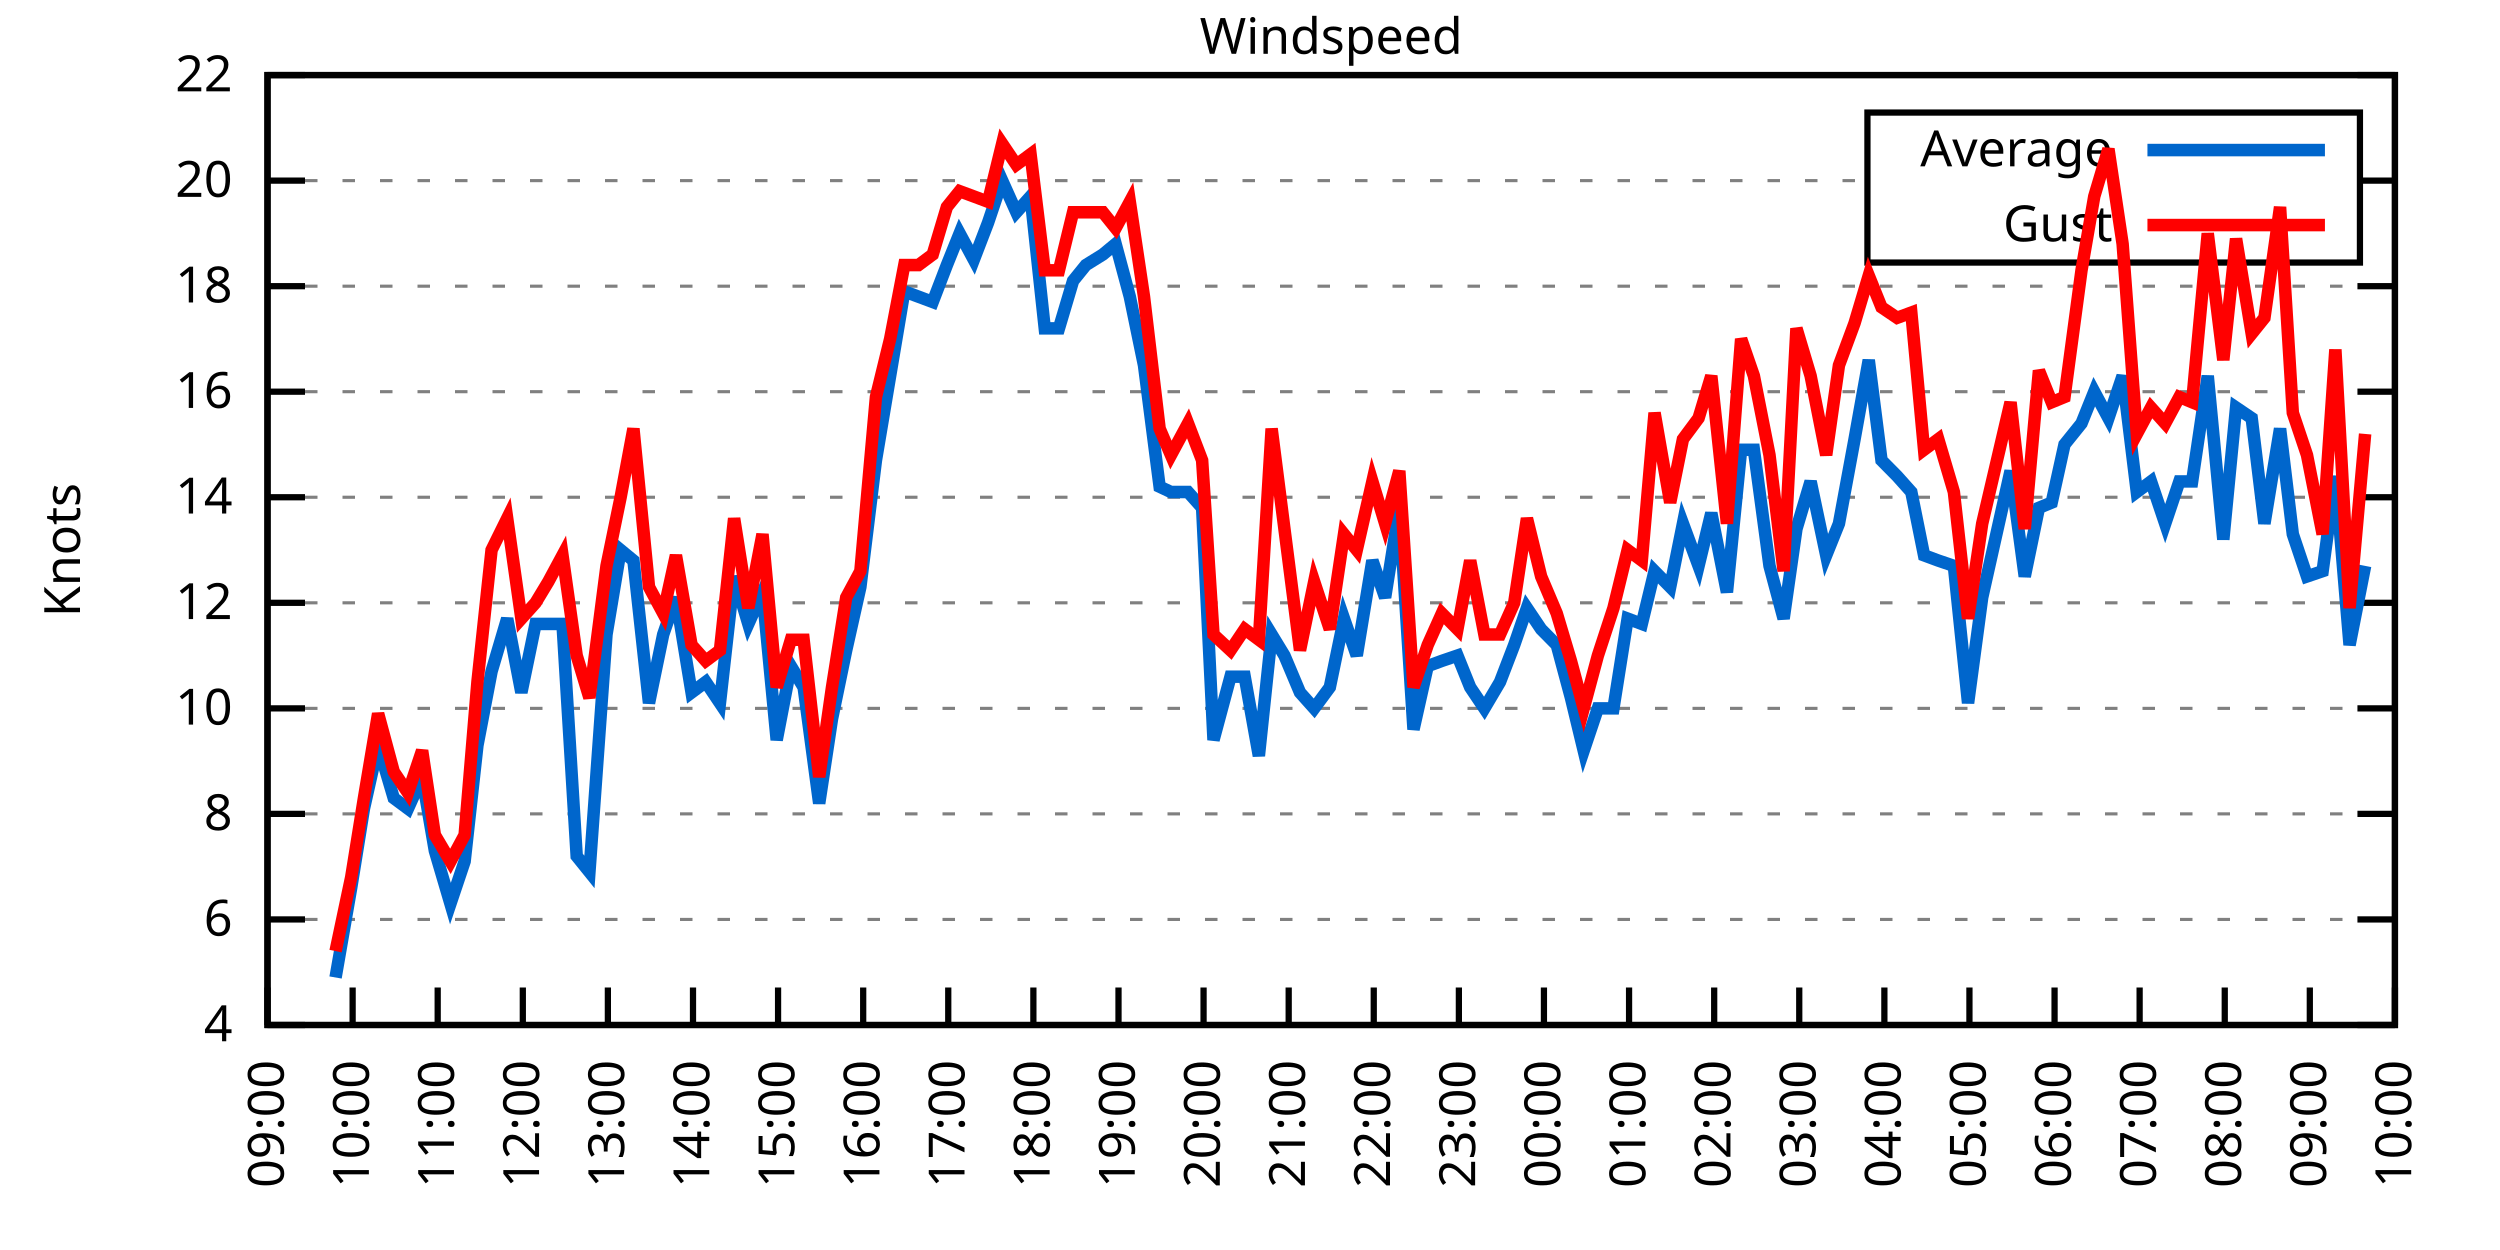
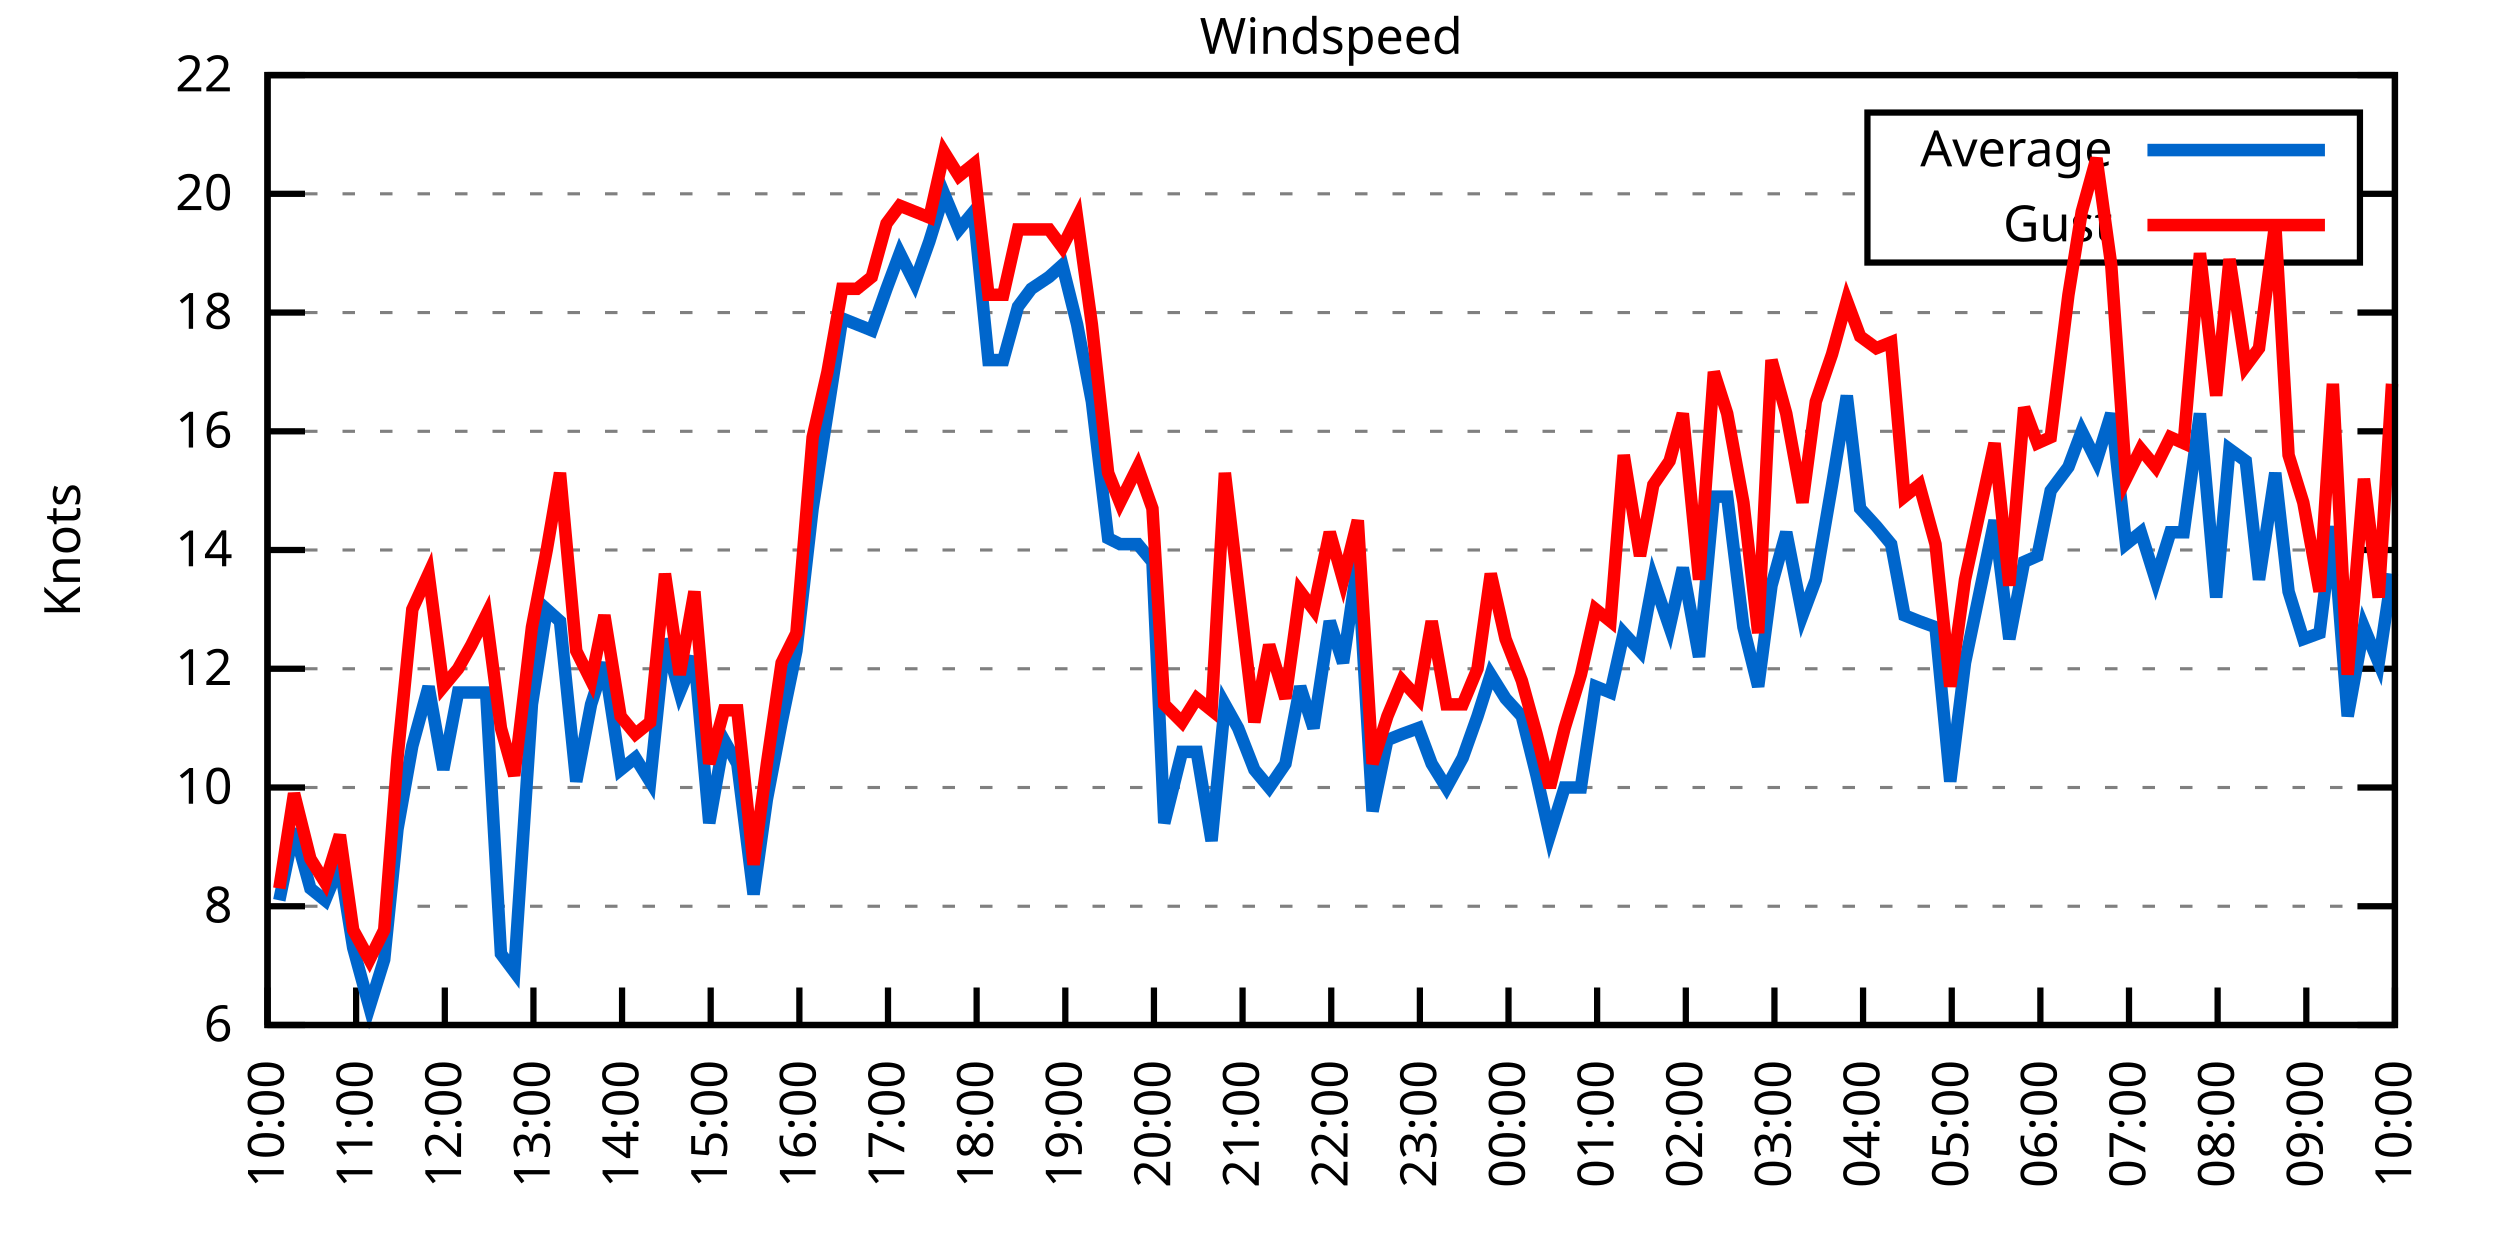
<svg xmlns="http://www.w3.org/2000/svg" xmlns:xlink="http://www.w3.org/1999/xlink" width="400" height="200" viewBox="0 0 400 200">
  <g id="gnuplot_canvas">
    <rect x="0" y="0" width="400" height="200" fill="none" />
    <defs>
      <circle id="gpDot" r="0.5" stroke-width="0.5" stroke="currentColor" />
      <path id="gpPt0" stroke-width="0.333" stroke="currentColor" d="M-1,0 h2 M0,-1 v2" />
      <path id="gpPt1" stroke-width="0.333" stroke="currentColor" d="M-1,-1 L1,1 M1,-1 L-1,1" />
      <path id="gpPt2" stroke-width="0.333" stroke="currentColor" d="M-1,0 L1,0 M0,-1 L0,1 M-1,-1 L1,1 M-1,1 L1,-1" />
      <rect id="gpPt3" stroke-width="0.333" stroke="currentColor" x="-1" y="-1" width="2" height="2" />
      <rect id="gpPt4" stroke-width="0.333" stroke="currentColor" fill="currentColor" x="-1" y="-1" width="2" height="2" />
      <circle id="gpPt5" stroke-width="0.333" stroke="currentColor" cx="0" cy="0" r="1" />
      <use xlink:href="#gpPt5" id="gpPt6" fill="currentColor" stroke="none" />
      <path id="gpPt7" stroke-width="0.333" stroke="currentColor" d="M0,-1.33 L-1.33,0.67 L1.33,0.67 z" />
      <use xlink:href="#gpPt7" id="gpPt8" fill="currentColor" stroke="none" />
      <use xlink:href="#gpPt7" id="gpPt9" stroke="currentColor" transform="rotate(180)" />
      <use xlink:href="#gpPt9" id="gpPt10" fill="currentColor" stroke="none" />
      <use xlink:href="#gpPt3" id="gpPt11" stroke="currentColor" transform="rotate(45)" />
      <use xlink:href="#gpPt11" id="gpPt12" fill="currentColor" stroke="none" />
      <path id="gpPt13" stroke-width="0.333" stroke="currentColor" d="M0,1.330 L1.265,0.411 L0.782,-1.067 L-0.782,-1.076 L-1.265,0.411 z" />
      <use xlink:href="#gpPt13" id="gpPt14" fill="currentColor" stroke="none" />
      <filter id="textbox" filterUnits="objectBoundingBox" x="0" y="0" height="1" width="1">
        <feFlood flood-color="white" flood-opacity="1" result="bgnd" />
        <feComposite in="SourceGraphic" in2="bgnd" operator="atop" />
      </filter>
      <filter id="greybox" filterUnits="objectBoundingBox" x="0" y="0" height="1" width="1">
        <feFlood flood-color="lightgrey" flood-opacity="1" result="grey" />
        <feComposite in="SourceGraphic" in2="grey" operator="atop" />
      </filter>
    </defs>
    <g fill="none" color="white" stroke="currentColor" stroke-width="1.00" stroke-linecap="butt" stroke-linejoin="miter">
</g>
    <g fill="none" color="black" stroke="currentColor" stroke-width="1.00" stroke-linecap="butt" stroke-linejoin="miter">
      <g stroke="none" shape-rendering="crispEdges">
        <polygon fill="rgb(255, 255, 255)" points="42.80,164.00 383.18,164.00 383.18,12.02 42.80,12.02 " />
      </g>
    </g>
    <g fill="none" color="black" stroke="currentColor" stroke-width="1.00" stroke-linecap="butt" stroke-linejoin="miter">
</g>
    <g fill="none" color="black" stroke="black" stroke-width="0.50" stroke-linecap="butt" stroke-linejoin="miter">
</g>
    <g fill="none" color="gray" stroke="currentColor" stroke-width="0.50" stroke-linecap="butt" stroke-linejoin="miter">
      <path stroke="gray" stroke-dasharray="2,4" class="gridline" d="M42.80,164.00 L383.19,164.00  " />
    </g>
    <g fill="none" color="gray" stroke="gray" stroke-width="1.00" stroke-linecap="butt" stroke-linejoin="miter">
</g>
    <g fill="none" color="black" stroke="currentColor" stroke-width="1.00" stroke-linecap="butt" stroke-linejoin="miter">
      <path stroke="black" d="M42.80,164.00 L48.80,164.00 M383.19,164.00 L377.19,164.00  " />
      <g transform="translate(37.20,166.60)" stroke="none" fill="black" font-family="Sans" font-size="8.00" text-anchor="end">
        <text>
-           <tspan font-family="Sans"> 4</tspan>
-         </text>
-       </g>
-     </g>
-     <g fill="none" color="black" stroke="currentColor" stroke-width="1.00" stroke-linecap="butt" stroke-linejoin="miter">
- </g>
-     <g fill="none" color="black" stroke="black" stroke-width="0.50" stroke-linecap="butt" stroke-linejoin="miter">
- </g>
-     <g fill="none" color="gray" stroke="currentColor" stroke-width="0.50" stroke-linecap="butt" stroke-linejoin="miter">
-       <path stroke="gray" stroke-dasharray="2,4" class="gridline" d="M42.80,147.11 L383.19,147.11  " />
-     </g>
-     <g fill="none" color="gray" stroke="gray" stroke-width="1.00" stroke-linecap="butt" stroke-linejoin="miter">
- </g>
-     <g fill="none" color="black" stroke="currentColor" stroke-width="1.00" stroke-linecap="butt" stroke-linejoin="miter">
-       <path stroke="black" d="M42.80,147.11 L48.80,147.11 M383.19,147.11 L377.19,147.11  " />
-       <g transform="translate(37.20,149.71)" stroke="none" fill="black" font-family="Sans" font-size="8.00" text-anchor="end">
-         <text>
          <tspan font-family="Sans"> 6</tspan>
        </text>
      </g>
    </g>
    <g fill="none" color="black" stroke="currentColor" stroke-width="1.00" stroke-linecap="butt" stroke-linejoin="miter">
</g>
    <g fill="none" color="black" stroke="black" stroke-width="0.50" stroke-linecap="butt" stroke-linejoin="miter">
</g>
    <g fill="none" color="gray" stroke="currentColor" stroke-width="0.50" stroke-linecap="butt" stroke-linejoin="miter">
-       <path stroke="gray" stroke-dasharray="2,4" class="gridline" d="M42.80,130.22 L383.19,130.22  " />
-     </g>
-     <g fill="none" color="gray" stroke="gray" stroke-width="1.00" stroke-linecap="butt" stroke-linejoin="miter">
- </g>
-     <g fill="none" color="black" stroke="currentColor" stroke-width="1.00" stroke-linecap="butt" stroke-linejoin="miter">
-       <path stroke="black" d="M42.80,130.22 L48.80,130.22 M383.19,130.22 L377.19,130.22  " />
-       <g transform="translate(37.20,132.82)" stroke="none" fill="black" font-family="Sans" font-size="8.00" text-anchor="end">
+       <path stroke="gray" stroke-dasharray="2,4" class="gridline" d="M42.80,145.00 L383.19,145.00  " />
+     </g>
+     <g fill="none" color="gray" stroke="gray" stroke-width="1.00" stroke-linecap="butt" stroke-linejoin="miter">
+ </g>
+     <g fill="none" color="black" stroke="currentColor" stroke-width="1.00" stroke-linecap="butt" stroke-linejoin="miter">
+       <path stroke="black" d="M42.80,145.00 L48.80,145.00 M383.19,145.00 L377.19,145.00  " />
+       <g transform="translate(37.20,147.60)" stroke="none" fill="black" font-family="Sans" font-size="8.00" text-anchor="end">
        <text>
          <tspan font-family="Sans"> 8</tspan>
        </text>
      </g>
    </g>
    <g fill="none" color="black" stroke="currentColor" stroke-width="1.00" stroke-linecap="butt" stroke-linejoin="miter">
</g>
    <g fill="none" color="black" stroke="black" stroke-width="0.50" stroke-linecap="butt" stroke-linejoin="miter">
</g>
    <g fill="none" color="gray" stroke="currentColor" stroke-width="0.50" stroke-linecap="butt" stroke-linejoin="miter">
-       <path stroke="gray" stroke-dasharray="2,4" class="gridline" d="M42.80,113.34 L383.19,113.34  " />
-     </g>
-     <g fill="none" color="gray" stroke="gray" stroke-width="1.00" stroke-linecap="butt" stroke-linejoin="miter">
- </g>
-     <g fill="none" color="black" stroke="currentColor" stroke-width="1.00" stroke-linecap="butt" stroke-linejoin="miter">
-       <path stroke="black" d="M42.80,113.34 L48.80,113.34 M383.19,113.34 L377.19,113.34  " />
-       <g transform="translate(37.20,115.94)" stroke="none" fill="black" font-family="Sans" font-size="8.00" text-anchor="end">
+       <path stroke="gray" stroke-dasharray="2,4" class="gridline" d="M42.80,126.00 L383.19,126.00  " />
+     </g>
+     <g fill="none" color="gray" stroke="gray" stroke-width="1.00" stroke-linecap="butt" stroke-linejoin="miter">
+ </g>
+     <g fill="none" color="black" stroke="currentColor" stroke-width="1.00" stroke-linecap="butt" stroke-linejoin="miter">
+       <path stroke="black" d="M42.80,126.00 L48.80,126.00 M383.19,126.00 L377.19,126.00  " />
+       <g transform="translate(37.20,128.60)" stroke="none" fill="black" font-family="Sans" font-size="8.00" text-anchor="end">
        <text>
          <tspan font-family="Sans"> 10</tspan>
        </text>
      </g>
    </g>
    <g fill="none" color="black" stroke="currentColor" stroke-width="1.00" stroke-linecap="butt" stroke-linejoin="miter">
</g>
    <g fill="none" color="black" stroke="black" stroke-width="0.50" stroke-linecap="butt" stroke-linejoin="miter">
</g>
    <g fill="none" color="gray" stroke="currentColor" stroke-width="0.50" stroke-linecap="butt" stroke-linejoin="miter">
-       <path stroke="gray" stroke-dasharray="2,4" class="gridline" d="M42.80,96.45 L383.19,96.45  " />
-     </g>
-     <g fill="none" color="gray" stroke="gray" stroke-width="1.00" stroke-linecap="butt" stroke-linejoin="miter">
- </g>
-     <g fill="none" color="black" stroke="currentColor" stroke-width="1.00" stroke-linecap="butt" stroke-linejoin="miter">
-       <path stroke="black" d="M42.80,96.45 L48.80,96.45 M383.19,96.45 L377.19,96.45  " />
-       <g transform="translate(37.20,99.05)" stroke="none" fill="black" font-family="Sans" font-size="8.00" text-anchor="end">
+       <path stroke="gray" stroke-dasharray="2,4" class="gridline" d="M42.80,107.00 L383.19,107.00  " />
+     </g>
+     <g fill="none" color="gray" stroke="gray" stroke-width="1.00" stroke-linecap="butt" stroke-linejoin="miter">
+ </g>
+     <g fill="none" color="black" stroke="currentColor" stroke-width="1.00" stroke-linecap="butt" stroke-linejoin="miter">
+       <path stroke="black" d="M42.80,107.00 L48.80,107.00 M383.19,107.00 L377.19,107.00  " />
+       <g transform="translate(37.20,109.60)" stroke="none" fill="black" font-family="Sans" font-size="8.00" text-anchor="end">
        <text>
          <tspan font-family="Sans"> 12</tspan>
        </text>
      </g>
    </g>
    <g fill="none" color="black" stroke="currentColor" stroke-width="1.00" stroke-linecap="butt" stroke-linejoin="miter">
</g>
    <g fill="none" color="black" stroke="black" stroke-width="0.50" stroke-linecap="butt" stroke-linejoin="miter">
</g>
    <g fill="none" color="gray" stroke="currentColor" stroke-width="0.50" stroke-linecap="butt" stroke-linejoin="miter">
-       <path stroke="gray" stroke-dasharray="2,4" class="gridline" d="M42.80,79.56 L383.19,79.56  " />
-     </g>
-     <g fill="none" color="gray" stroke="gray" stroke-width="1.00" stroke-linecap="butt" stroke-linejoin="miter">
- </g>
-     <g fill="none" color="black" stroke="currentColor" stroke-width="1.00" stroke-linecap="butt" stroke-linejoin="miter">
-       <path stroke="black" d="M42.80,79.56 L48.80,79.56 M383.19,79.56 L377.19,79.56  " />
-       <g transform="translate(37.20,82.16)" stroke="none" fill="black" font-family="Sans" font-size="8.00" text-anchor="end">
+       <path stroke="gray" stroke-dasharray="2,4" class="gridline" d="M42.80,88.00 L383.19,88.00  " />
+     </g>
+     <g fill="none" color="gray" stroke="gray" stroke-width="1.00" stroke-linecap="butt" stroke-linejoin="miter">
+ </g>
+     <g fill="none" color="black" stroke="currentColor" stroke-width="1.00" stroke-linecap="butt" stroke-linejoin="miter">
+       <path stroke="black" d="M42.80,88.00 L48.80,88.00 M383.19,88.00 L377.19,88.00  " />
+       <g transform="translate(37.20,90.60)" stroke="none" fill="black" font-family="Sans" font-size="8.00" text-anchor="end">
        <text>
          <tspan font-family="Sans"> 14</tspan>
        </text>
      </g>
    </g>
    <g fill="none" color="black" stroke="currentColor" stroke-width="1.00" stroke-linecap="butt" stroke-linejoin="miter">
</g>
    <g fill="none" color="black" stroke="black" stroke-width="0.50" stroke-linecap="butt" stroke-linejoin="miter">
</g>
    <g fill="none" color="gray" stroke="currentColor" stroke-width="0.50" stroke-linecap="butt" stroke-linejoin="miter">
-       <path stroke="gray" stroke-dasharray="2,4" class="gridline" d="M42.80,62.67 L383.19,62.67  " />
-     </g>
-     <g fill="none" color="gray" stroke="gray" stroke-width="1.00" stroke-linecap="butt" stroke-linejoin="miter">
- </g>
-     <g fill="none" color="black" stroke="currentColor" stroke-width="1.00" stroke-linecap="butt" stroke-linejoin="miter">
-       <path stroke="black" d="M42.80,62.67 L48.80,62.67 M383.19,62.67 L377.19,62.67  " />
-       <g transform="translate(37.20,65.27)" stroke="none" fill="black" font-family="Sans" font-size="8.00" text-anchor="end">
+       <path stroke="gray" stroke-dasharray="2,4" class="gridline" d="M42.80,69.01 L383.19,69.01  " />
+     </g>
+     <g fill="none" color="gray" stroke="gray" stroke-width="1.00" stroke-linecap="butt" stroke-linejoin="miter">
+ </g>
+     <g fill="none" color="black" stroke="currentColor" stroke-width="1.00" stroke-linecap="butt" stroke-linejoin="miter">
+       <path stroke="black" d="M42.80,69.01 L48.80,69.01 M383.19,69.01 L377.19,69.01  " />
+       <g transform="translate(37.20,71.61)" stroke="none" fill="black" font-family="Sans" font-size="8.00" text-anchor="end">
        <text>
          <tspan font-family="Sans"> 16</tspan>
        </text>
      </g>
    </g>
    <g fill="none" color="black" stroke="currentColor" stroke-width="1.00" stroke-linecap="butt" stroke-linejoin="miter">
</g>
    <g fill="none" color="black" stroke="black" stroke-width="0.50" stroke-linecap="butt" stroke-linejoin="miter">
</g>
    <g fill="none" color="gray" stroke="currentColor" stroke-width="0.50" stroke-linecap="butt" stroke-linejoin="miter">
-       <path stroke="gray" stroke-dasharray="2,4" class="gridline" d="M42.80,45.79 L383.19,45.79  " />
-     </g>
-     <g fill="none" color="gray" stroke="gray" stroke-width="1.00" stroke-linecap="butt" stroke-linejoin="miter">
- </g>
-     <g fill="none" color="black" stroke="currentColor" stroke-width="1.00" stroke-linecap="butt" stroke-linejoin="miter">
-       <path stroke="black" d="M42.80,45.79 L48.80,45.79 M383.19,45.79 L377.19,45.79  " />
-       <g transform="translate(37.20,48.39)" stroke="none" fill="black" font-family="Sans" font-size="8.00" text-anchor="end">
+       <path stroke="gray" stroke-dasharray="2,4" class="gridline" d="M42.80,50.01 L383.19,50.01  " />
+     </g>
+     <g fill="none" color="gray" stroke="gray" stroke-width="1.00" stroke-linecap="butt" stroke-linejoin="miter">
+ </g>
+     <g fill="none" color="black" stroke="currentColor" stroke-width="1.00" stroke-linecap="butt" stroke-linejoin="miter">
+       <path stroke="black" d="M42.80,50.01 L48.80,50.01 M383.19,50.01 L377.19,50.01  " />
+       <g transform="translate(37.20,52.61)" stroke="none" fill="black" font-family="Sans" font-size="8.00" text-anchor="end">
        <text>
          <tspan font-family="Sans"> 18</tspan>
        </text>
      </g>
    </g>
    <g fill="none" color="black" stroke="currentColor" stroke-width="1.00" stroke-linecap="butt" stroke-linejoin="miter">
</g>
    <g fill="none" color="black" stroke="black" stroke-width="0.50" stroke-linecap="butt" stroke-linejoin="miter">
</g>
    <g fill="none" color="gray" stroke="currentColor" stroke-width="0.50" stroke-linecap="butt" stroke-linejoin="miter">
-       <path stroke="gray" stroke-dasharray="2,4" class="gridline" d="M42.80,28.90 L298.79,28.90 M377.59,28.90 L383.19,28.90  " />
-     </g>
-     <g fill="none" color="gray" stroke="gray" stroke-width="1.00" stroke-linecap="butt" stroke-linejoin="miter">
- </g>
-     <g fill="none" color="black" stroke="currentColor" stroke-width="1.00" stroke-linecap="butt" stroke-linejoin="miter">
-       <path stroke="black" d="M42.80,28.90 L48.80,28.90 M383.19,28.90 L377.19,28.90  " />
-       <g transform="translate(37.20,31.50)" stroke="none" fill="black" font-family="Sans" font-size="8.00" text-anchor="end">
+       <path stroke="gray" stroke-dasharray="2,4" class="gridline" d="M42.80,31.01 L298.79,31.01 M377.59,31.01 L383.19,31.01  " />
+     </g>
+     <g fill="none" color="gray" stroke="gray" stroke-width="1.00" stroke-linecap="butt" stroke-linejoin="miter">
+ </g>
+     <g fill="none" color="black" stroke="currentColor" stroke-width="1.00" stroke-linecap="butt" stroke-linejoin="miter">
+       <path stroke="black" d="M42.80,31.01 L48.80,31.01 M383.19,31.01 L377.19,31.01  " />
+       <g transform="translate(37.20,33.61)" stroke="none" fill="black" font-family="Sans" font-size="8.00" text-anchor="end">
        <text>
          <tspan font-family="Sans"> 20</tspan>
        </text>
      </g>
    </g>
    <g fill="none" color="black" stroke="currentColor" stroke-width="1.00" stroke-linecap="butt" stroke-linejoin="miter">
</g>
    <g fill="none" color="black" stroke="black" stroke-width="0.50" stroke-linecap="butt" stroke-linejoin="miter">
</g>
    <g fill="none" color="gray" stroke="currentColor" stroke-width="0.50" stroke-linecap="butt" stroke-linejoin="miter">
      <path stroke="gray" stroke-dasharray="2,4" class="gridline" d="M42.80,12.01 L383.19,12.01  " />
    </g>
    <g fill="none" color="gray" stroke="gray" stroke-width="1.00" stroke-linecap="butt" stroke-linejoin="miter">
</g>
    <g fill="none" color="black" stroke="currentColor" stroke-width="1.00" stroke-linecap="butt" stroke-linejoin="miter">
      <path stroke="black" d="M42.80,12.01 L48.80,12.01 M383.19,12.01 L377.19,12.01  " />
      <g transform="translate(37.20,14.61)" stroke="none" fill="black" font-family="Sans" font-size="8.00" text-anchor="end">
        <text>
          <tspan font-family="Sans"> 22</tspan>
        </text>
      </g>
    </g>
    <g fill="none" color="black" stroke="currentColor" stroke-width="1.00" stroke-linecap="butt" stroke-linejoin="miter">
      <path stroke="black" d="M42.80,164.00 L42.80,158.00  " />
      <g transform="translate(45.40,169.60) rotate(270.00)" stroke="none" fill="black" font-family="Sans" font-size="8.00" text-anchor="end">
        <text>
-           <tspan font-family="Sans">09:00</tspan>
-         </text>
-       </g>
-     </g>
-     <g fill="none" color="black" stroke="currentColor" stroke-width="1.00" stroke-linecap="butt" stroke-linejoin="miter">
-       <path stroke="black" d="M56.42,164.00 L56.42,158.00  " />
-       <g transform="translate(59.02,169.60) rotate(270.00)" stroke="none" fill="black" font-family="Sans" font-size="8.00" text-anchor="end">
-         <text>
          <tspan font-family="Sans">10:00</tspan>
        </text>
      </g>
    </g>
    <g fill="none" color="black" stroke="currentColor" stroke-width="1.00" stroke-linecap="butt" stroke-linejoin="miter">
-       <path stroke="black" d="M70.03,164.00 L70.03,158.00  " />
-       <g transform="translate(72.63,169.60) rotate(270.00)" stroke="none" fill="black" font-family="Sans" font-size="8.00" text-anchor="end">
+       <path stroke="black" d="M56.98,164.00 L56.98,158.00  " />
+       <g transform="translate(59.58,169.60) rotate(270.00)" stroke="none" fill="black" font-family="Sans" font-size="8.00" text-anchor="end">
        <text>
          <tspan font-family="Sans">11:00</tspan>
        </text>
      </g>
    </g>
    <g fill="none" color="black" stroke="currentColor" stroke-width="1.00" stroke-linecap="butt" stroke-linejoin="miter">
-       <path stroke="black" d="M83.65,164.00 L83.65,158.00  " />
-       <g transform="translate(86.25,169.60) rotate(270.00)" stroke="none" fill="black" font-family="Sans" font-size="8.00" text-anchor="end">
+       <path stroke="black" d="M71.17,164.00 L71.17,158.00  " />
+       <g transform="translate(73.77,169.60) rotate(270.00)" stroke="none" fill="black" font-family="Sans" font-size="8.00" text-anchor="end">
        <text>
          <tspan font-family="Sans">12:00</tspan>
        </text>
      </g>
    </g>
    <g fill="none" color="black" stroke="currentColor" stroke-width="1.00" stroke-linecap="butt" stroke-linejoin="miter">
-       <path stroke="black" d="M97.26,164.00 L97.26,158.00  " />
-       <g transform="translate(99.86,169.60) rotate(270.00)" stroke="none" fill="black" font-family="Sans" font-size="8.00" text-anchor="end">
+       <path stroke="black" d="M85.35,164.00 L85.35,158.00  " />
+       <g transform="translate(87.95,169.60) rotate(270.00)" stroke="none" fill="black" font-family="Sans" font-size="8.00" text-anchor="end">
        <text>
          <tspan font-family="Sans">13:00</tspan>
        </text>
      </g>
    </g>
    <g fill="none" color="black" stroke="currentColor" stroke-width="1.00" stroke-linecap="butt" stroke-linejoin="miter">
-       <path stroke="black" d="M110.88,164.00 L110.88,158.00  " />
-       <g transform="translate(113.48,169.60) rotate(270.00)" stroke="none" fill="black" font-family="Sans" font-size="8.00" text-anchor="end">
+       <path stroke="black" d="M99.53,164.00 L99.53,158.00  " />
+       <g transform="translate(102.13,169.60) rotate(270.00)" stroke="none" fill="black" font-family="Sans" font-size="8.00" text-anchor="end">
        <text>
          <tspan font-family="Sans">14:00</tspan>
        </text>
      </g>
    </g>
    <g fill="none" color="black" stroke="currentColor" stroke-width="1.00" stroke-linecap="butt" stroke-linejoin="miter">
-       <path stroke="black" d="M124.49,164.00 L124.49,158.00  " />
-       <g transform="translate(127.09,169.60) rotate(270.00)" stroke="none" fill="black" font-family="Sans" font-size="8.00" text-anchor="end">
+       <path stroke="black" d="M113.71,164.00 L113.71,158.00  " />
+       <g transform="translate(116.31,169.60) rotate(270.00)" stroke="none" fill="black" font-family="Sans" font-size="8.00" text-anchor="end">
        <text>
          <tspan font-family="Sans">15:00</tspan>
        </text>
      </g>
    </g>
    <g fill="none" color="black" stroke="currentColor" stroke-width="1.00" stroke-linecap="butt" stroke-linejoin="miter">
-       <path stroke="black" d="M138.11,164.00 L138.11,158.00  " />
-       <g transform="translate(140.71,169.60) rotate(270.00)" stroke="none" fill="black" font-family="Sans" font-size="8.00" text-anchor="end">
+       <path stroke="black" d="M127.90,164.00 L127.90,158.00  " />
+       <g transform="translate(130.50,169.60) rotate(270.00)" stroke="none" fill="black" font-family="Sans" font-size="8.00" text-anchor="end">
        <text>
          <tspan font-family="Sans">16:00</tspan>
        </text>
      </g>
    </g>
    <g fill="none" color="black" stroke="currentColor" stroke-width="1.00" stroke-linecap="butt" stroke-linejoin="miter">
-       <path stroke="black" d="M151.72,164.00 L151.72,158.00  " />
-       <g transform="translate(154.32,169.60) rotate(270.00)" stroke="none" fill="black" font-family="Sans" font-size="8.00" text-anchor="end">
+       <path stroke="black" d="M142.08,164.00 L142.08,158.00  " />
+       <g transform="translate(144.68,169.60) rotate(270.00)" stroke="none" fill="black" font-family="Sans" font-size="8.00" text-anchor="end">
        <text>
          <tspan font-family="Sans">17:00</tspan>
        </text>
      </g>
    </g>
    <g fill="none" color="black" stroke="currentColor" stroke-width="1.00" stroke-linecap="butt" stroke-linejoin="miter">
-       <path stroke="black" d="M165.34,164.00 L165.34,158.00  " />
-       <g transform="translate(167.94,169.60) rotate(270.00)" stroke="none" fill="black" font-family="Sans" font-size="8.00" text-anchor="end">
+       <path stroke="black" d="M156.26,164.00 L156.26,158.00  " />
+       <g transform="translate(158.86,169.60) rotate(270.00)" stroke="none" fill="black" font-family="Sans" font-size="8.00" text-anchor="end">
        <text>
          <tspan font-family="Sans">18:00</tspan>
        </text>
      </g>
    </g>
    <g fill="none" color="black" stroke="currentColor" stroke-width="1.00" stroke-linecap="butt" stroke-linejoin="miter">
-       <path stroke="black" d="M178.96,164.00 L178.96,158.00  " />
-       <g transform="translate(181.56,169.60) rotate(270.00)" stroke="none" fill="black" font-family="Sans" font-size="8.00" text-anchor="end">
+       <path stroke="black" d="M170.45,164.00 L170.45,158.00  " />
+       <g transform="translate(173.05,169.60) rotate(270.00)" stroke="none" fill="black" font-family="Sans" font-size="8.00" text-anchor="end">
        <text>
          <tspan font-family="Sans">19:00</tspan>
        </text>
      </g>
    </g>
    <g fill="none" color="black" stroke="currentColor" stroke-width="1.00" stroke-linecap="butt" stroke-linejoin="miter">
-       <path stroke="black" d="M192.57,164.00 L192.57,158.00  " />
-       <g transform="translate(195.17,169.60) rotate(270.00)" stroke="none" fill="black" font-family="Sans" font-size="8.00" text-anchor="end">
+       <path stroke="black" d="M184.63,164.00 L184.63,158.00  " />
+       <g transform="translate(187.23,169.60) rotate(270.00)" stroke="none" fill="black" font-family="Sans" font-size="8.00" text-anchor="end">
        <text>
          <tspan font-family="Sans">20:00</tspan>
        </text>
      </g>
    </g>
    <g fill="none" color="black" stroke="currentColor" stroke-width="1.00" stroke-linecap="butt" stroke-linejoin="miter">
-       <path stroke="black" d="M206.19,164.00 L206.19,158.00  " />
-       <g transform="translate(208.79,169.60) rotate(270.00)" stroke="none" fill="black" font-family="Sans" font-size="8.00" text-anchor="end">
+       <path stroke="black" d="M198.81,164.00 L198.81,158.00  " />
+       <g transform="translate(201.41,169.60) rotate(270.00)" stroke="none" fill="black" font-family="Sans" font-size="8.00" text-anchor="end">
        <text>
          <tspan font-family="Sans">21:00</tspan>
        </text>
      </g>
    </g>
    <g fill="none" color="black" stroke="currentColor" stroke-width="1.00" stroke-linecap="butt" stroke-linejoin="miter">
-       <path stroke="black" d="M219.80,164.00 L219.80,158.00  " />
-       <g transform="translate(222.40,169.60) rotate(270.00)" stroke="none" fill="black" font-family="Sans" font-size="8.00" text-anchor="end">
+       <path stroke="black" d="M213.00,164.00 L213.00,158.00  " />
+       <g transform="translate(215.60,169.60) rotate(270.00)" stroke="none" fill="black" font-family="Sans" font-size="8.00" text-anchor="end">
        <text>
          <tspan font-family="Sans">22:00</tspan>
        </text>
      </g>
    </g>
    <g fill="none" color="black" stroke="currentColor" stroke-width="1.00" stroke-linecap="butt" stroke-linejoin="miter">
-       <path stroke="black" d="M233.42,164.00 L233.42,158.00  " />
-       <g transform="translate(236.02,169.60) rotate(270.00)" stroke="none" fill="black" font-family="Sans" font-size="8.00" text-anchor="end">
+       <path stroke="black" d="M227.18,164.00 L227.18,158.00  " />
+       <g transform="translate(229.78,169.60) rotate(270.00)" stroke="none" fill="black" font-family="Sans" font-size="8.00" text-anchor="end">
        <text>
          <tspan font-family="Sans">23:00</tspan>
        </text>
      </g>
    </g>
    <g fill="none" color="black" stroke="currentColor" stroke-width="1.00" stroke-linecap="butt" stroke-linejoin="miter">
-       <path stroke="black" d="M247.03,164.00 L247.03,158.00  " />
-       <g transform="translate(249.63,169.60) rotate(270.00)" stroke="none" fill="black" font-family="Sans" font-size="8.00" text-anchor="end">
+       <path stroke="black" d="M241.36,164.00 L241.36,158.00  " />
+       <g transform="translate(243.96,169.60) rotate(270.00)" stroke="none" fill="black" font-family="Sans" font-size="8.00" text-anchor="end">
        <text>
          <tspan font-family="Sans">00:00</tspan>
        </text>
      </g>
    </g>
    <g fill="none" color="black" stroke="currentColor" stroke-width="1.00" stroke-linecap="butt" stroke-linejoin="miter">
-       <path stroke="black" d="M260.65,164.00 L260.65,158.00  " />
-       <g transform="translate(263.25,169.60) rotate(270.00)" stroke="none" fill="black" font-family="Sans" font-size="8.00" text-anchor="end">
+       <path stroke="black" d="M255.54,164.00 L255.54,158.00  " />
+       <g transform="translate(258.14,169.60) rotate(270.00)" stroke="none" fill="black" font-family="Sans" font-size="8.00" text-anchor="end">
        <text>
          <tspan font-family="Sans">01:00</tspan>
        </text>
      </g>
    </g>
    <g fill="none" color="black" stroke="currentColor" stroke-width="1.00" stroke-linecap="butt" stroke-linejoin="miter">
-       <path stroke="black" d="M274.27,164.00 L274.27,158.00  " />
-       <g transform="translate(276.87,169.60) rotate(270.00)" stroke="none" fill="black" font-family="Sans" font-size="8.00" text-anchor="end">
+       <path stroke="black" d="M269.73,164.00 L269.73,158.00  " />
+       <g transform="translate(272.33,169.60) rotate(270.00)" stroke="none" fill="black" font-family="Sans" font-size="8.00" text-anchor="end">
        <text>
          <tspan font-family="Sans">02:00</tspan>
        </text>
      </g>
    </g>
    <g fill="none" color="black" stroke="currentColor" stroke-width="1.00" stroke-linecap="butt" stroke-linejoin="miter">
-       <path stroke="black" d="M287.88,164.00 L287.88,158.00  " />
-       <g transform="translate(290.48,169.60) rotate(270.00)" stroke="none" fill="black" font-family="Sans" font-size="8.00" text-anchor="end">
+       <path stroke="black" d="M283.91,164.00 L283.91,158.00  " />
+       <g transform="translate(286.51,169.60) rotate(270.00)" stroke="none" fill="black" font-family="Sans" font-size="8.00" text-anchor="end">
        <text>
          <tspan font-family="Sans">03:00</tspan>
        </text>
      </g>
    </g>
    <g fill="none" color="black" stroke="currentColor" stroke-width="1.00" stroke-linecap="butt" stroke-linejoin="miter">
-       <path stroke="black" d="M301.50,164.00 L301.50,158.00  " />
-       <g transform="translate(304.10,169.60) rotate(270.00)" stroke="none" fill="black" font-family="Sans" font-size="8.00" text-anchor="end">
+       <path stroke="black" d="M298.09,164.00 L298.09,158.00  " />
+       <g transform="translate(300.69,169.60) rotate(270.00)" stroke="none" fill="black" font-family="Sans" font-size="8.00" text-anchor="end">
        <text>
          <tspan font-family="Sans">04:00</tspan>
        </text>
      </g>
    </g>
    <g fill="none" color="black" stroke="currentColor" stroke-width="1.00" stroke-linecap="butt" stroke-linejoin="miter">
-       <path stroke="black" d="M315.11,164.00 L315.11,158.00  " />
-       <g transform="translate(317.71,169.60) rotate(270.00)" stroke="none" fill="black" font-family="Sans" font-size="8.00" text-anchor="end">
+       <path stroke="black" d="M312.28,164.00 L312.28,158.00  " />
+       <g transform="translate(314.88,169.60) rotate(270.00)" stroke="none" fill="black" font-family="Sans" font-size="8.00" text-anchor="end">
        <text>
          <tspan font-family="Sans">05:00</tspan>
        </text>
      </g>
    </g>
    <g fill="none" color="black" stroke="currentColor" stroke-width="1.00" stroke-linecap="butt" stroke-linejoin="miter">
-       <path stroke="black" d="M328.73,164.00 L328.73,158.00  " />
-       <g transform="translate(331.33,169.60) rotate(270.00)" stroke="none" fill="black" font-family="Sans" font-size="8.00" text-anchor="end">
+       <path stroke="black" d="M326.46,164.00 L326.46,158.00  " />
+       <g transform="translate(329.06,169.60) rotate(270.00)" stroke="none" fill="black" font-family="Sans" font-size="8.00" text-anchor="end">
        <text>
          <tspan font-family="Sans">06:00</tspan>
        </text>
      </g>
    </g>
    <g fill="none" color="black" stroke="currentColor" stroke-width="1.00" stroke-linecap="butt" stroke-linejoin="miter">
-       <path stroke="black" d="M342.34,164.00 L342.34,158.00  " />
-       <g transform="translate(344.94,169.60) rotate(270.00)" stroke="none" fill="black" font-family="Sans" font-size="8.00" text-anchor="end">
+       <path stroke="black" d="M340.64,164.00 L340.64,158.00  " />
+       <g transform="translate(343.24,169.60) rotate(270.00)" stroke="none" fill="black" font-family="Sans" font-size="8.00" text-anchor="end">
        <text>
          <tspan font-family="Sans">07:00</tspan>
        </text>
      </g>
    </g>
    <g fill="none" color="black" stroke="currentColor" stroke-width="1.00" stroke-linecap="butt" stroke-linejoin="miter">
-       <path stroke="black" d="M355.96,164.00 L355.96,158.00  " />
-       <g transform="translate(358.56,169.60) rotate(270.00)" stroke="none" fill="black" font-family="Sans" font-size="8.00" text-anchor="end">
+       <path stroke="black" d="M354.82,164.00 L354.82,158.00  " />
+       <g transform="translate(357.42,169.60) rotate(270.00)" stroke="none" fill="black" font-family="Sans" font-size="8.00" text-anchor="end">
        <text>
          <tspan font-family="Sans">08:00</tspan>
        </text>
      </g>
    </g>
    <g fill="none" color="black" stroke="currentColor" stroke-width="1.00" stroke-linecap="butt" stroke-linejoin="miter">
-       <path stroke="black" d="M369.57,164.00 L369.57,158.00  " />
-       <g transform="translate(372.17,169.60) rotate(270.00)" stroke="none" fill="black" font-family="Sans" font-size="8.00" text-anchor="end">
+       <path stroke="black" d="M369.01,164.00 L369.01,158.00  " />
+       <g transform="translate(371.61,169.60) rotate(270.00)" stroke="none" fill="black" font-family="Sans" font-size="8.00" text-anchor="end">
        <text>
          <tspan font-family="Sans">09:00</tspan>
        </text>
      </g>
    </g>
    <g fill="none" color="black" stroke="currentColor" stroke-width="1.00" stroke-linecap="butt" stroke-linejoin="miter">
      <path stroke="black" d="M383.19,164.00 L383.19,158.00  " />
      <g transform="translate(385.79,169.60) rotate(270.00)" stroke="none" fill="black" font-family="Sans" font-size="8.00" text-anchor="end">
        <text>
          <tspan font-family="Sans">10:00</tspan>
        </text>
      </g>
    </g>
    <g fill="none" color="black" stroke="currentColor" stroke-width="1.00" stroke-linecap="butt" stroke-linejoin="miter">
</g>
    <g fill="none" color="black" stroke="currentColor" stroke-width="1.00" stroke-linecap="butt" stroke-linejoin="miter">
      <path stroke="black" d="M42.80,12.01 L42.80,164.00 L383.19,164.00 L383.19,12.01 L42.80,12.01 Z  " />
    </g>
    <g fill="none" color="black" stroke="currentColor" stroke-width="1.00" stroke-linecap="butt" stroke-linejoin="miter">
</g>
    <g fill="none" color="black" stroke="currentColor" stroke-width="1.00" stroke-linecap="butt" stroke-linejoin="miter">
      <path stroke="black" d="M298.79,42.01 L298.79,18.01 L377.59,18.01 L377.59,42.01 L298.79,42.01 Z  " />
    </g>
    <g id="Windspeed_plot_1">
      <g fill="none" color="white" stroke="black" stroke-width="2.00" stroke-linecap="butt" stroke-linejoin="miter">
</g>
      <g fill="none" color="black" stroke="currentColor" stroke-width="2.00" stroke-linecap="butt" stroke-linejoin="miter">
        <g transform="translate(337.99,26.61)" stroke="none" fill="black" font-family="Sans" font-size="8.00" text-anchor="end">
          <text>
            <tspan font-family="Sans">Average</tspan>
          </text>
        </g>
      </g>
      <g fill="none" color="black" stroke="currentColor" stroke-width="2.00" stroke-linecap="butt" stroke-linejoin="miter">
-         <path stroke="rgb(  0, 102, 204)" d="M343.59,24.01 L371.99,24.01 M53.69,156.40 L56.19,142.05 L58.23,129.38 L60.50,119.25 L63.00,127.69 L65.27,129.38   L67.54,124.31 L69.58,136.14 L72.07,144.58 L74.34,137.82 L76.39,119.25 L78.65,107.43 L81.15,98.98 L83.42,110.80   L85.69,99.83 L87.73,99.83 L90.00,99.83 L92.27,136.98 L94.31,139.51 L97.04,101.52 L99.30,88.00 L101.35,89.69   L103.84,112.49 L106.11,101.52 L108.15,95.60 L110.65,110.80 L112.92,109.11 L115.19,112.49 L117.46,92.23 L119.73,99.83   L122.00,94.76 L124.27,118.40 L126.54,106.58 L128.58,109.96 L131.07,128.54 L133.12,115.03 L135.39,104.05 L137.66,93.92   L140.15,73.65 L142.42,60.14 L144.69,46.63 L146.96,47.47 L149.23,48.32 L151.50,42.41 L153.54,37.34 L155.81,41.56   L158.08,35.65 L160.35,28.90 L162.62,33.96 L164.89,31.43 L167.16,52.54 L169.43,52.54 L171.69,44.94 L173.74,42.41   L176.46,40.72 L178.50,39.03 L180.77,47.47 L183.04,58.45 L185.54,77.87 L187.35,78.72 L190.08,78.72 L192.34,81.25   L194.16,118.40 L196.88,108.27 L199.15,108.27 L201.42,120.94 L203.46,101.52 L205.51,104.89 L208.00,110.80 L210.27,113.34   L212.77,109.96 L215.04,98.98 L217.08,104.89 L219.58,89.69 L221.62,95.60 L223.89,81.25 L226.16,116.71 L228.43,106.58   L230.70,105.74 L233.19,104.89 L235.23,109.96 L237.50,113.34 L240.00,109.11 L242.27,103.20 L244.31,97.29 L246.58,100.67   L249.08,103.20 L251.35,111.65 L253.39,120.09 L255.66,113.34 L258.15,113.34 L260.42,98.98 L262.69,99.83 L264.73,91.38   L267.23,93.92 L269.27,83.78 L271.77,90.54 L273.81,82.09 L276.31,94.76 L278.58,71.96 L280.62,71.96 L283.12,90.54   L285.38,98.98 L287.43,84.63 L289.70,77.03 L292.19,88.85 L294.23,83.78 L296.73,70.27 L299.00,57.61 L301.04,73.65   L303.54,76.18 L305.81,78.72 L307.85,88.85 L310.12,89.69 L312.62,90.54 L314.89,112.49 L317.15,95.60 L321.69,75.34   L323.96,92.23 L326.23,81.25 L328.27,80.41 L330.32,71.12 L333.04,67.74 L335.08,62.67 L337.35,66.90 L339.62,60.14   L341.89,78.72 L344.16,77.03 L346.43,83.78 L348.70,77.03 L350.74,77.03 L353.24,60.14 L355.73,86.32 L357.77,65.21   L360.27,66.90 L362.31,83.78 L364.81,68.58 L366.85,85.47 L369.12,92.23 L371.62,91.38 L373.66,76.18 L375.93,103.20   L378.42,90.54  " />
+         <path stroke="rgb(  0, 102, 204)" d="M343.59,24.01 L371.99,24.01 M44.69,144.05 L47.05,132.65 L49.66,142.15 L52.02,144.05 L54.38,138.35 L56.51,151.65   L59.11,161.15 L61.47,153.55 L63.60,132.65 L65.97,119.35 L68.57,109.85 L70.93,123.15 L73.29,110.80 L75.42,110.80   L77.78,110.80 L80.15,152.60 L82.28,155.45 L85.11,112.70 L87.48,97.50 L89.60,99.40 L92.20,125.05 L94.57,112.70   L96.70,106.05 L99.30,123.15 L101.66,121.25 L104.02,125.05 L106.39,102.25 L108.75,110.80 L111.11,105.10 L113.48,131.70   L115.84,118.40 L117.97,122.20 L120.57,143.10 L122.70,127.90 L125.06,115.55 L127.42,104.15 L130.02,81.36 L132.39,66.16   L134.75,50.96 L137.12,51.91 L139.48,52.86 L141.84,46.21 L143.97,40.51 L146.34,45.26 L148.70,38.61 L151.06,31.01   L153.43,36.71 L155.79,33.86 L158.15,57.61 L160.52,57.61 L162.88,49.06 L165.01,46.21 L167.85,44.31 L169.97,42.41   L172.34,51.91 L174.70,64.26 L177.30,86.11 L179.19,87.06 L182.03,87.06 L184.39,89.90 L186.28,131.70 L189.12,120.30   L191.48,120.30 L193.85,134.55 L195.98,112.70 L198.10,116.50 L200.70,123.15 L203.07,126.00 L205.67,122.20 L208.03,109.85   L210.16,116.50 L212.76,99.40 L214.89,106.05 L217.25,89.90 L219.61,129.80 L221.98,118.40 L224.34,117.45 L226.94,116.50   L229.07,122.20 L231.43,126.00 L234.03,121.25 L236.40,114.60 L238.52,107.95 L240.89,111.75 L243.49,114.60 L245.85,124.10   L247.98,133.60 L250.34,126.00 L252.94,126.00 L255.31,109.85 L257.67,110.80 L259.80,101.30 L262.40,104.15 L264.53,92.75   L267.13,100.35 L269.25,90.85 L271.85,105.10 L274.22,79.46 L276.35,79.46 L278.95,100.35 L281.31,109.85 L283.44,93.70   L285.80,85.16 L288.40,98.45 L290.53,92.75 L293.13,77.56 L295.49,63.31 L297.62,81.36 L300.22,84.21 L302.58,87.06   L304.71,98.45 L307.08,99.40 L309.68,100.35 L312.04,125.05 L314.40,106.05 L319.13,83.26 L321.49,102.25 L323.86,89.90   L325.99,88.95 L328.11,78.51 L330.95,74.71 L333.08,69.01 L335.44,73.76 L337.80,66.16 L340.17,87.06 L342.53,85.16   L344.90,92.75 L347.26,85.16 L349.39,85.16 L351.99,66.16 L354.59,95.60 L356.72,71.86 L359.32,73.76 L361.44,92.75   L364.04,75.66 L366.17,94.65 L368.53,102.25 L371.13,101.30 L373.26,84.21 L375.63,114.60 L378.23,100.35 L380.59,106.05   L382.72,91.80  " />
      </g>
    </g>
    <g id="Windspeed_plot_2">
      <g fill="none" color="black" stroke="currentColor" stroke-width="2.00" stroke-linecap="butt" stroke-linejoin="miter">
        <g transform="translate(337.99,38.61)" stroke="none" fill="black" font-family="Sans" font-size="8.00" text-anchor="end">
          <text>
            <tspan font-family="Sans">Gust</tspan>
          </text>
        </g>
      </g>
      <g fill="none" color="black" stroke="currentColor" stroke-width="2.00" stroke-linecap="butt" stroke-linejoin="miter">
-         <path stroke="rgb(255,   0,   0)" d="M343.59,36.01 L371.99,36.01 M53.69,152.18 L56.19,140.36 L58.23,127.69 L60.50,114.18 L63.00,123.47 L65.27,126.85   L67.54,120.09 L69.58,133.60 L72.07,137.82 L74.34,133.60 L76.39,109.11 L78.65,88.00 L81.15,82.94 L83.42,98.98   L85.69,96.45 L87.73,93.07 L90.00,88.85 L92.27,104.89 L94.31,111.65 L97.04,90.54 L99.30,79.56 L101.35,68.58   L103.84,93.92 L106.11,98.14 L108.15,88.85 L110.65,103.20 L112.92,105.74 L115.19,104.05 L117.46,82.94 L119.73,97.29   L122.00,85.47 L124.27,109.96 L126.54,102.36 L128.58,102.36 L131.07,124.31 L133.12,109.96 L135.39,95.60 L137.66,91.38   L140.15,63.52 L142.42,54.23 L144.69,42.41 L146.96,42.41 L149.23,40.72 L151.50,33.12 L153.54,30.59 L155.81,31.43   L158.08,32.28 L160.35,22.99 L162.62,26.36 L164.89,24.68 L167.16,43.25 L169.43,43.25 L171.69,33.96 L173.74,33.96   L176.46,33.96 L178.50,36.50 L180.77,32.28 L183.04,47.47 L185.54,68.58 L187.35,72.81 L190.08,67.74 L192.34,73.65   L194.16,101.52 L196.88,104.05 L199.15,100.67 L201.42,102.36 L203.46,68.58 L205.51,84.63 L208.00,104.05 L210.27,93.07   L212.77,100.67 L215.04,85.47 L217.08,88.00 L219.58,77.03 L221.62,83.78 L223.89,75.34 L226.16,109.96 L228.43,103.20   L230.70,98.14 L233.19,100.67 L235.23,89.69 L237.50,101.52 L240.00,101.52 L242.27,96.45 L244.31,82.94 L246.58,92.23   L249.08,98.14 L251.35,105.74 L253.39,113.34 L255.66,104.89 L258.15,97.29 L260.42,88.00 L262.69,89.69 L264.73,66.05   L267.23,80.41 L269.27,70.27 L271.77,66.90 L273.81,60.14 L276.31,83.78 L278.58,54.23 L280.62,60.14 L283.12,72.81   L285.38,91.38 L287.43,52.54 L289.70,60.14 L292.19,72.81 L294.23,58.45 L296.73,51.70 L299.00,44.10 L301.04,49.16   L303.54,50.85 L305.81,50.01 L307.85,71.96 L310.12,70.27 L312.62,78.72 L314.89,98.98 L317.15,83.78 L321.69,64.36   L323.96,84.63 L326.23,59.30 L328.27,64.36 L330.32,63.52 L333.04,43.25 L335.08,31.43 L337.35,23.83 L339.62,39.03   L341.89,69.43 L344.16,65.21 L346.43,67.74 L348.70,63.52 L350.74,64.36 L353.24,37.34 L355.73,57.61 L357.77,38.19   L360.27,53.39 L362.31,50.85 L364.81,33.12 L366.85,66.05 L369.12,72.81 L371.62,85.47 L373.66,55.92 L375.93,97.29   L378.42,69.43  " />
+         <path stroke="rgb(255,   0,   0)" d="M343.59,36.01 L371.99,36.01 M44.69,142.15 L47.05,126.95 L49.66,137.40 L52.02,141.20 L54.38,133.60 L56.51,148.80   L59.11,153.55 L61.47,148.80 L63.60,121.25 L65.97,97.50 L68.57,91.80 L70.93,109.85 L73.29,107.00 L75.42,103.20   L77.78,98.45 L80.15,116.50 L82.28,124.10 L85.11,100.35 L87.48,88.00 L89.60,75.66 L92.20,104.15 L94.57,108.90   L96.70,98.45 L99.30,114.60 L101.66,117.45 L104.02,115.55 L106.39,91.80 L108.75,107.95 L111.11,94.65 L113.48,122.20   L115.84,113.65 L117.97,113.65 L120.57,138.35 L122.70,122.20 L125.06,106.05 L127.42,101.30 L130.02,69.96 L132.39,59.51   L134.75,46.21 L137.12,46.21 L139.48,44.31 L141.84,35.76 L143.97,32.91 L146.34,33.86 L148.70,34.81 L151.06,24.36   L153.43,28.16 L155.79,26.26 L158.15,47.16 L160.52,47.16 L162.88,36.71 L165.01,36.71 L167.85,36.71 L169.97,39.56   L172.34,34.81 L174.70,51.91 L177.30,75.66 L179.19,80.41 L182.03,74.71 L184.39,81.36 L186.28,112.70 L189.12,115.55   L191.48,111.75 L193.85,113.65 L195.98,75.66 L198.10,93.70 L200.70,115.55 L203.07,103.20 L205.67,111.75 L208.03,94.65   L210.16,97.50 L212.76,85.16 L214.89,92.75 L217.25,83.26 L219.61,122.20 L221.98,114.60 L224.34,108.90 L226.94,111.75   L229.07,99.40 L231.43,112.70 L234.03,112.70 L236.40,107.00 L238.52,91.80 L240.89,102.25 L243.49,108.90 L245.85,117.45   L247.98,126.00 L250.34,116.50 L252.94,107.95 L255.31,97.50 L257.67,99.40 L259.80,72.81 L262.40,88.95 L264.53,77.56   L267.13,73.76 L269.25,66.16 L271.85,92.75 L274.22,59.51 L276.35,66.16 L278.95,80.41 L281.31,101.30 L283.44,57.61   L285.80,66.16 L288.40,80.41 L290.53,64.26 L293.13,56.66 L295.49,48.11 L297.62,53.81 L300.22,55.71 L302.58,54.76   L304.71,79.46 L307.08,77.56 L309.68,87.06 L312.04,109.85 L314.40,92.75 L319.13,70.91 L321.49,93.70 L323.86,65.21   L325.99,70.91 L328.11,69.96 L330.95,47.16 L333.08,33.86 L335.44,25.31 L337.80,42.41 L340.17,76.61 L342.53,71.86   L344.90,74.71 L347.26,69.96 L349.39,70.91 L351.99,40.51 L354.59,63.31 L356.72,41.46 L359.32,58.56 L361.44,55.71   L364.04,35.76 L366.17,72.81 L368.53,80.41 L371.13,94.65 L373.26,61.41 L375.63,107.95 L378.23,76.61 L380.59,95.60   L382.72,61.41  " />
      </g>
    </g>
    <g fill="none" color="black" stroke="currentColor" stroke-width="2.00" stroke-linecap="butt" stroke-linejoin="miter">
</g>
    <g fill="none" color="black" stroke="black" stroke-width="1.00" stroke-linecap="butt" stroke-linejoin="miter">
</g>
    <g fill="none" color="black" stroke="currentColor" stroke-width="1.00" stroke-linecap="butt" stroke-linejoin="miter">
      <path stroke="black" d="M42.80,12.01 L42.80,164.00 L383.19,164.00 L383.19,12.01 L42.80,12.01 Z  " />
      <g transform="translate(12.80,88.01) rotate(270.00)" stroke="none" fill="black" font-family="Sans" font-size="8.00" text-anchor="middle">
        <text>
          <tspan font-family="Sans">Knots</tspan>
        </text>
      </g>
    </g>
    <g fill="none" color="black" stroke="currentColor" stroke-width="1.00" stroke-linecap="butt" stroke-linejoin="miter">
</g>
    <g fill="none" color="black" stroke="currentColor" stroke-width="1.00" stroke-linecap="butt" stroke-linejoin="miter">
      <g transform="translate(212.99,8.61)" stroke="none" fill="black" font-family="Sans" font-size="8.00" text-anchor="middle">
        <text>
          <tspan font-family="Sans">Windspeed</tspan>
        </text>
      </g>
    </g>
    <g fill="none" color="black" stroke="currentColor" stroke-width="1.00" stroke-linecap="butt" stroke-linejoin="miter">
</g>
  </g>
</svg>
